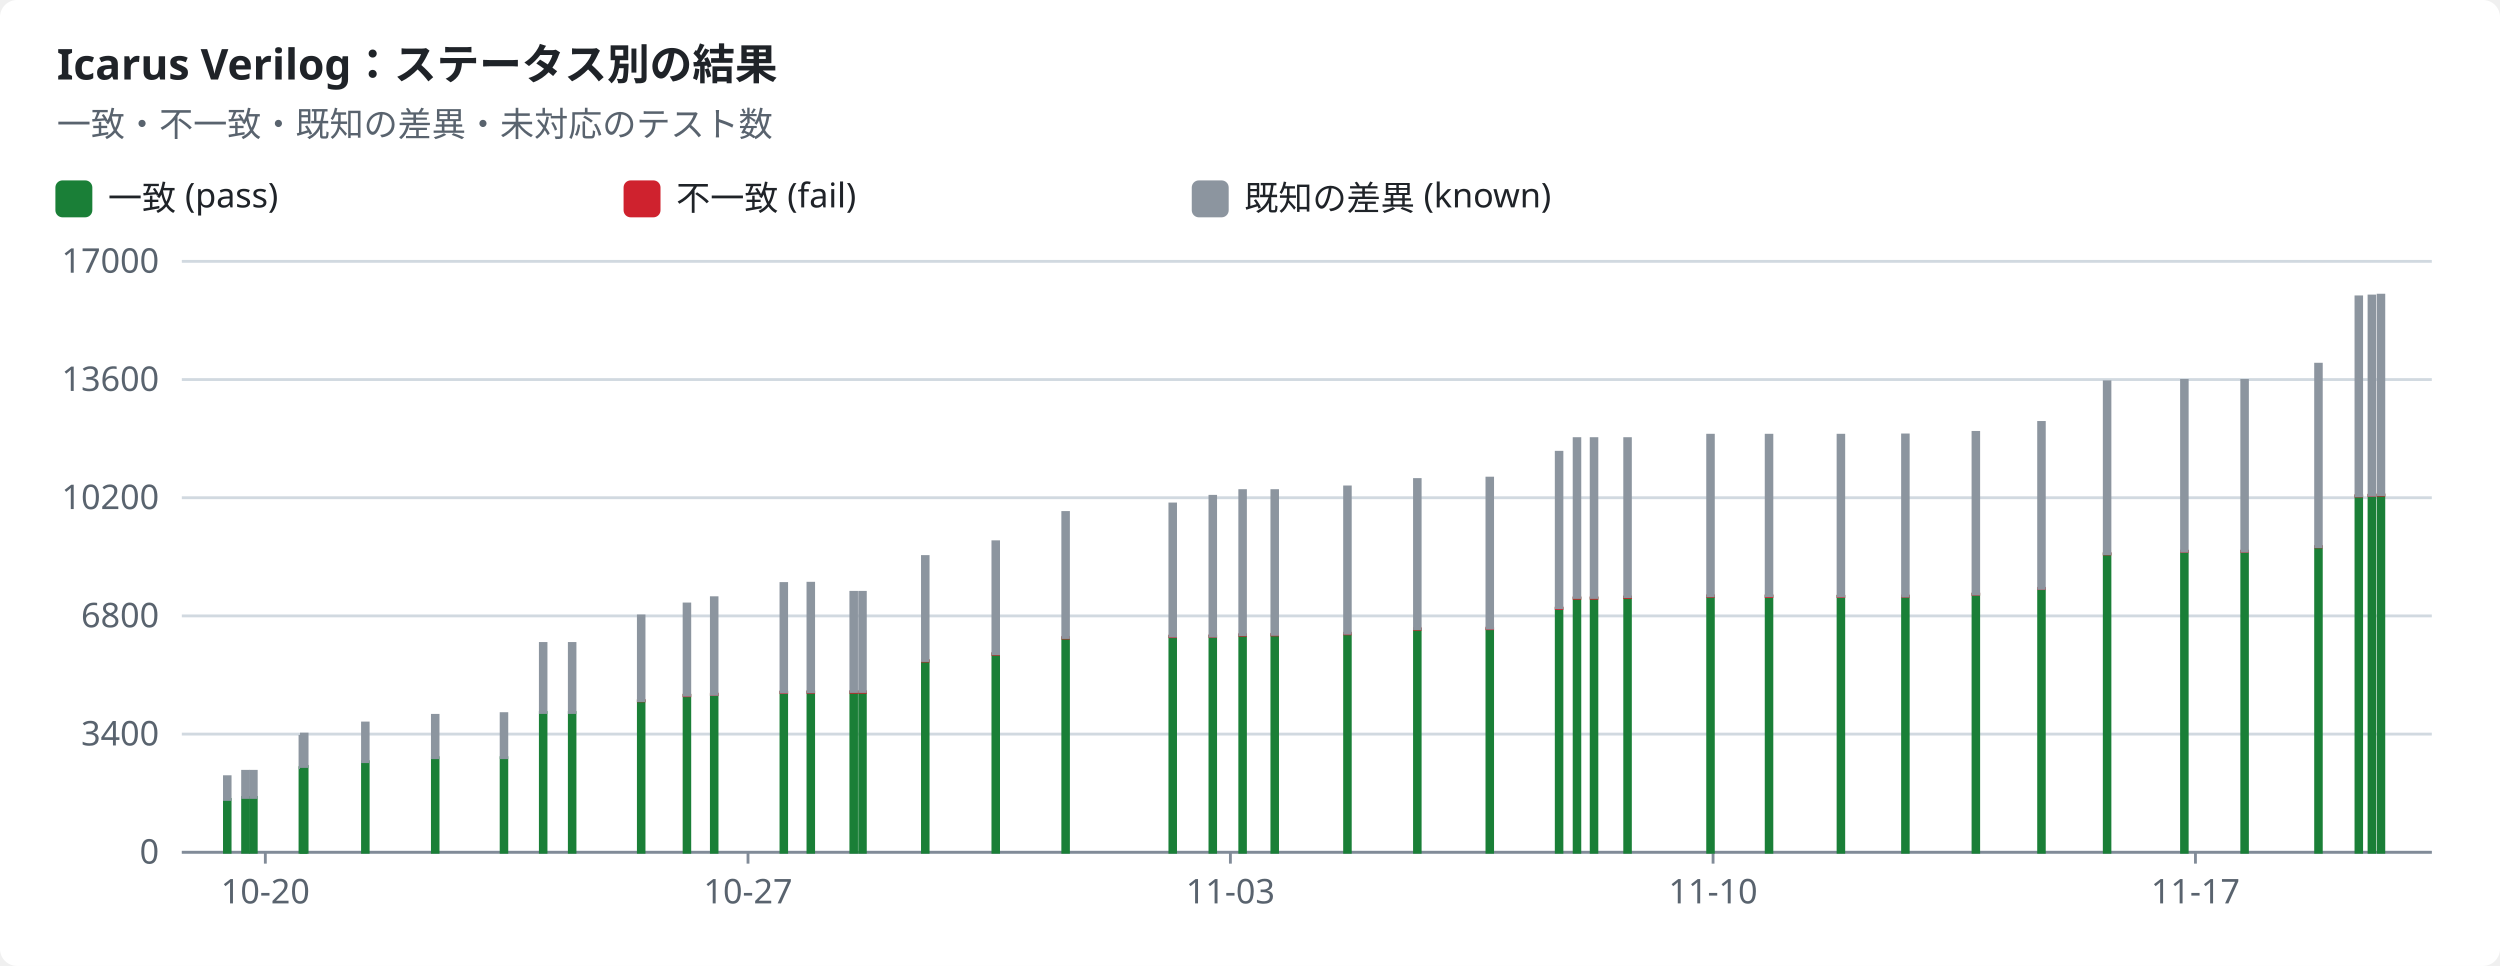
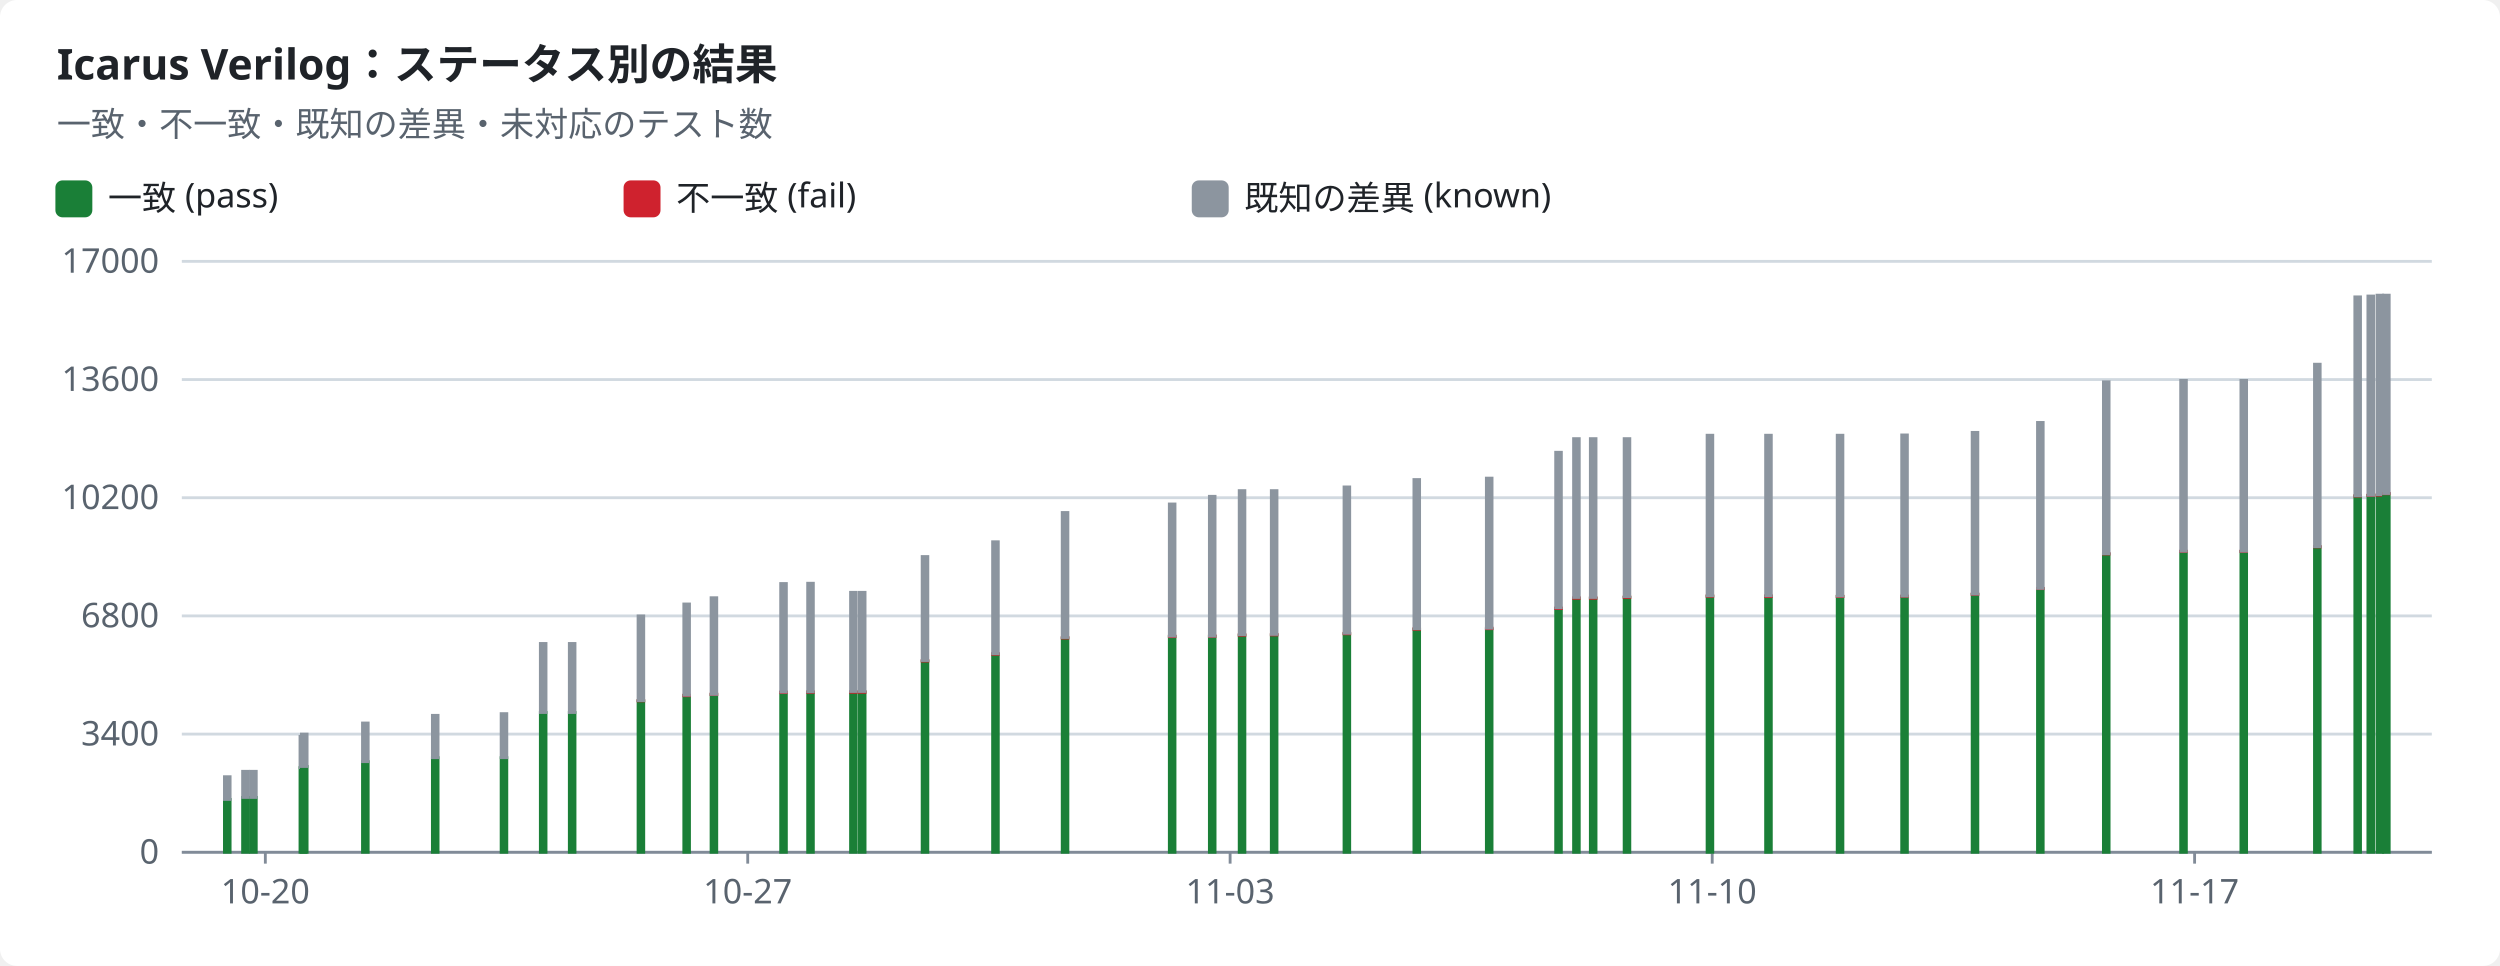
<svg xmlns="http://www.w3.org/2000/svg" width="880" height="340" viewBox="0 0 880 340" role="img">
  <style>text{font-family:-apple-system,BlinkMacSystemFont,"Segoe UI","Noto Sans",Helvetica,Arial,sans-serif;font-size:12px;fill:#1f2328;stroke:none}.bg{fill:#ffffff}.muted{fill:#59636e}.title{font-size:15px;font-weight:600}.grid{stroke:#d1d9e0;stroke-width:1}.axis{stroke:#818b98;stroke-width:1}.line{fill:none;stroke-width:2}.dashed{stroke-dasharray:5 4}.c-pass{stroke:#1a7f37;fill:#1a7f37}.c-fail{stroke:#cf222e;fill:#cf222e}.c-known{stroke:#8c959f;fill:#8c959f}.c-unsupported{stroke:#bf8700;fill:#bf8700}.line{fill:none}.mk{fill:none;stroke-width:1.6}@media (prefers-color-scheme:dark){text{fill:#f0f6fc}.bg{fill:#0d1117}.muted{fill:#9198a1}.grid{stroke:#3d444d}.axis{stroke:#656c76}.c-pass{stroke:#3fb950;fill:#3fb950}.c-fail{stroke:#f85149;fill:#f85149}.c-known{stroke:#6e7681;fill:#6e7681}.c-unsupported{stroke:#d29922;fill:#d29922}.line{fill:none}.mk{fill:none;stroke-width:1.6}}</style>
  <rect class="bg" width="880" height="340" rx="6" />
  <text x="20.0" y="28.0" class="title" text-anchor="start">Icarus Verilog：ステータス別の結果</text>
  <text x="20.0" y="48.0" class="muted" text-anchor="start">一致・不一致・既知の差異・未対応のテスト数</text>
  <rect class="c-pass" x="20" y="64" width="12" height="12" rx="2" />
  <text x="38.0" y="74.0" text-anchor="start">一致 (pass)</text>
  <rect class="c-fail" x="220" y="64" width="12" height="12" rx="2" />
  <text x="238.0" y="74.0" text-anchor="start">不一致 (fail)</text>
  <rect class="c-known" x="420" y="64" width="12" height="12" rx="2" />
  <text x="438.0" y="74.0" text-anchor="start">既知の差異 (known)</text>
  <line class="grid" x1="64" x2="856" y1="300.0" y2="300.0" />
  <text x="56.0" y="304.0" class="muted" text-anchor="end">0</text>
  <line class="grid" x1="64" x2="856" y1="258.4" y2="258.4" />
  <text x="56.0" y="262.4" class="muted" text-anchor="end">3400</text>
  <line class="grid" x1="64" x2="856" y1="216.8" y2="216.8" />
  <text x="56.0" y="220.8" class="muted" text-anchor="end">6800</text>
  <line class="grid" x1="64" x2="856" y1="175.2" y2="175.2" />
  <text x="56.0" y="179.2" class="muted" text-anchor="end">10200</text>
  <line class="grid" x1="64" x2="856" y1="133.6" y2="133.6" />
  <text x="56.0" y="137.6" class="muted" text-anchor="end">13600</text>
  <line class="grid" x1="64" x2="856" y1="92.0" y2="92.0" />
  <text x="56.0" y="96.0" class="muted" text-anchor="end">17000</text>
  <line class="axis" x1="64" x2="856" y1="300" y2="300" />
  <line class="axis" x1="93.4" x2="93.4" y1="300" y2="304" />
  <text x="93.4" y="318.0" class="muted" text-anchor="middle">10-20</text>
-   <line class="axis" x1="263.3" x2="263.3" y1="300" y2="304" />
-   <text x="263.3" y="318.0" class="muted" text-anchor="middle">10-27</text>
-   <line class="axis" x1="433.1" x2="433.1" y1="300" y2="304" />
-   <text x="433.1" y="318.0" class="muted" text-anchor="middle">11-03</text>
-   <line class="axis" x1="603.0" x2="603.0" y1="300" y2="304" />
-   <text x="603.0" y="318.0" class="muted" text-anchor="middle">11-10</text>
-   <line class="axis" x1="772.8" x2="772.8" y1="300" y2="304" />
-   <text x="772.8" y="318.0" class="muted" text-anchor="middle">11-17</text>
+   <line class="axis" x1="263.2" x2="263.2" y1="300" y2="304" />
+   <text x="263.2" y="318.0" class="muted" text-anchor="middle">10-27</text>
+   <line class="axis" x1="433.0" x2="433.0" y1="300" y2="304" />
+   <text x="433.0" y="318.0" class="muted" text-anchor="middle">11-03</text>
+   <line class="axis" x1="602.7" x2="602.7" y1="300" y2="304" />
+   <text x="602.7" y="318.0" class="muted" text-anchor="middle">11-10</text>
+   <line class="axis" x1="772.5" x2="772.5" y1="300" y2="304" />
+   <text x="772.5" y="318.0" class="muted" text-anchor="middle">11-17</text>
  <rect class="c-pass" x="79.0" y="281.4" width="2.0" height="18.6" />
  <rect class="c-known" x="79.0" y="273.4" width="2.0" height="8.0" />
  <rect class="c-pass" x="85.4" y="280.7" width="2.0" height="19.3" />
  <rect class="c-known" x="85.4" y="271.5" width="2.0" height="9.2" />
  <rect class="c-pass" x="88.2" y="280.7" width="2.0" height="19.3" />
  <rect class="c-known" x="88.2" y="271.5" width="2.0" height="9.2" />
  <rect class="c-pass" x="105.6" y="270.2" width="2.0" height="29.8" />
  <rect class="c-known" x="105.6" y="259.2" width="2.0" height="11.0" />
  <rect class="c-pass" x="106.1" y="269.8" width="2.0" height="30.2" />
  <rect class="c-known" x="106.1" y="258.4" width="2.0" height="11.4" />
  <rect class="c-pass" x="127.6" y="268.1" width="2.0" height="31.9" />
  <rect class="c-known" x="127.6" y="254.5" width="2.0" height="13.6" />
  <rect class="c-pass" x="152.2" y="266.7" width="2.0" height="33.3" />
  <rect class="c-known" x="152.2" y="251.8" width="2.0" height="14.9" />
  <rect class="c-pass" x="176.4" y="266.7" width="2.0" height="33.3" />
  <rect class="c-known" x="176.4" y="251.2" width="2.0" height="15.5" />
  <rect class="c-pass" x="190.2" y="250.8" width="2.0" height="49.2" />
  <rect class="c-fail" x="190.2" y="250.8" width="2.0" height="0.0" />
  <rect class="c-known" x="190.2" y="226.5" width="2.0" height="24.3" />
  <rect class="c-pass" x="200.4" y="250.8" width="2.0" height="49.2" />
  <rect class="c-fail" x="200.4" y="250.8" width="2.0" height="0.0" />
  <rect class="c-known" x="200.4" y="226.5" width="2.0" height="24.3" />
-   <rect class="c-pass" x="224.7" y="246.7" width="2.0" height="53.3" />
-   <rect class="c-fail" x="224.7" y="246.6" width="2.0" height="0.1" />
-   <rect class="c-known" x="224.7" y="216.8" width="2.0" height="29.8" />
-   <rect class="c-pass" x="240.8" y="244.8" width="2.0" height="55.2" />
-   <rect class="c-fail" x="240.8" y="244.7" width="2.0" height="0.2" />
-   <rect class="c-known" x="240.8" y="212.6" width="2.0" height="32.1" />
-   <rect class="c-pass" x="250.4" y="244.5" width="2.0" height="55.5" />
-   <rect class="c-fail" x="250.4" y="244.3" width="2.0" height="0.2" />
-   <rect class="c-known" x="250.4" y="210.4" width="2.0" height="34.0" />
-   <rect class="c-pass" x="274.9" y="243.7" width="2.0" height="56.3" />
-   <rect class="c-fail" x="274.9" y="243.6" width="2.0" height="0.2" />
-   <rect class="c-known" x="274.9" y="205.4" width="2.0" height="38.2" />
-   <rect class="c-pass" x="284.4" y="243.7" width="2.0" height="56.3" />
-   <rect class="c-fail" x="284.4" y="243.5" width="2.0" height="0.2" />
-   <rect class="c-known" x="284.4" y="205.3" width="2.0" height="38.2" />
-   <rect class="c-pass" x="299.5" y="243.6" width="2.0" height="56.4" />
-   <rect class="c-fail" x="299.5" y="243.5" width="2.0" height="0.2" />
-   <rect class="c-known" x="299.5" y="208.5" width="2.0" height="34.9" />
-   <rect class="c-pass" x="302.6" y="243.6" width="2.0" height="56.4" />
-   <rect class="c-fail" x="302.6" y="243.5" width="2.0" height="0.2" />
-   <rect class="c-known" x="302.6" y="208.5" width="2.0" height="34.9" />
-   <rect class="c-pass" x="324.7" y="232.7" width="2.0" height="67.3" />
-   <rect class="c-fail" x="324.7" y="232.5" width="2.0" height="0.2" />
-   <rect class="c-known" x="324.7" y="195.9" width="2.0" height="36.6" />
-   <rect class="c-pass" x="349.5" y="230.2" width="2.0" height="69.8" />
-   <rect class="c-fail" x="349.5" y="230.1" width="2.0" height="0.2" />
-   <rect class="c-known" x="349.5" y="190.7" width="2.0" height="39.4" />
-   <rect class="c-pass" x="374.1" y="224.6" width="2.0" height="75.4" />
-   <rect class="c-fail" x="374.1" y="224.4" width="2.0" height="0.2" />
-   <rect class="c-known" x="374.1" y="180.4" width="2.0" height="44.0" />
-   <rect class="c-pass" x="411.8" y="224.1" width="2.0" height="75.9" />
-   <rect class="c-fail" x="411.8" y="223.9" width="2.0" height="0.2" />
-   <rect class="c-known" x="411.8" y="177.4" width="2.0" height="46.5" />
-   <rect class="c-pass" x="425.9" y="224.0" width="2.0" height="76.0" />
-   <rect class="c-fail" x="425.9" y="223.8" width="2.0" height="0.2" />
-   <rect class="c-known" x="425.9" y="174.7" width="2.0" height="49.2" />
-   <rect class="c-pass" x="436.4" y="223.6" width="2.0" height="76.4" />
-   <rect class="c-fail" x="436.4" y="223.4" width="2.0" height="0.2" />
-   <rect class="c-known" x="436.4" y="172.7" width="2.0" height="50.7" />
-   <rect class="c-pass" x="447.7" y="223.5" width="2.0" height="76.5" />
-   <rect class="c-fail" x="447.7" y="223.3" width="2.0" height="0.2" />
-   <rect class="c-known" x="447.7" y="172.7" width="2.0" height="50.6" />
-   <rect class="c-pass" x="473.3" y="223.1" width="2.0" height="76.9" />
-   <rect class="c-fail" x="473.3" y="222.9" width="2.0" height="0.2" />
-   <rect class="c-known" x="473.3" y="171.4" width="2.0" height="51.5" />
-   <rect class="c-pass" x="497.9" y="221.5" width="2.0" height="78.5" />
-   <rect class="c-fail" x="497.9" y="221.3" width="2.0" height="0.2" />
-   <rect class="c-known" x="497.9" y="168.8" width="2.0" height="52.5" />
-   <rect class="c-pass" x="523.4" y="221.4" width="2.0" height="78.6" />
-   <rect class="c-fail" x="523.4" y="221.1" width="2.0" height="0.2" />
-   <rect class="c-known" x="523.4" y="168.3" width="2.0" height="52.8" />
-   <rect class="c-pass" x="547.8" y="214.2" width="2.0" height="85.8" />
-   <rect class="c-fail" x="547.8" y="214.0" width="2.0" height="0.2" />
-   <rect class="c-known" x="547.8" y="159.2" width="2.0" height="54.7" />
-   <rect class="c-pass" x="554.1" y="210.6" width="2.0" height="89.4" />
-   <rect class="c-fail" x="554.1" y="210.4" width="2.0" height="0.2" />
-   <rect class="c-known" x="554.1" y="154.4" width="2.0" height="55.9" />
-   <rect class="c-pass" x="560.1" y="210.6" width="2.0" height="89.4" />
-   <rect class="c-fail" x="560.1" y="210.4" width="2.0" height="0.2" />
-   <rect class="c-known" x="560.1" y="154.4" width="2.0" height="55.9" />
-   <rect class="c-pass" x="571.9" y="210.3" width="2.0" height="89.7" />
-   <rect class="c-fail" x="571.9" y="210.1" width="2.0" height="0.2" />
-   <rect class="c-known" x="571.9" y="154.4" width="2.0" height="55.6" />
-   <rect class="c-pass" x="601.1" y="209.9" width="2.0" height="90.1" />
-   <rect class="c-fail" x="601.1" y="209.7" width="2.0" height="0.2" />
-   <rect class="c-known" x="601.1" y="153.2" width="2.0" height="56.5" />
-   <rect class="c-pass" x="621.7" y="209.9" width="2.0" height="90.1" />
-   <rect class="c-fail" x="621.7" y="209.7" width="2.0" height="0.3" />
-   <rect class="c-known" x="621.7" y="153.2" width="2.0" height="56.5" />
-   <rect class="c-pass" x="647.0" y="209.9" width="2.0" height="90.1" />
-   <rect class="c-fail" x="647.0" y="209.9" width="2.0" height="0.1" />
-   <rect class="c-known" x="647.0" y="153.2" width="2.0" height="56.6" />
-   <rect class="c-pass" x="669.7" y="209.9" width="2.0" height="90.1" />
-   <rect class="c-fail" x="669.7" y="209.8" width="2.0" height="0.1" />
-   <rect class="c-known" x="669.7" y="153.1" width="2.0" height="56.7" />
-   <rect class="c-pass" x="694.5" y="209.2" width="2.0" height="90.8" />
-   <rect class="c-fail" x="694.5" y="209.1" width="2.0" height="0.1" />
-   <rect class="c-known" x="694.5" y="152.2" width="2.0" height="56.9" />
-   <rect class="c-pass" x="717.6" y="207.2" width="2.0" height="92.8" />
-   <rect class="c-fail" x="717.6" y="207.1" width="2.0" height="0.1" />
-   <rect class="c-known" x="717.6" y="148.7" width="2.0" height="58.4" />
-   <rect class="c-pass" x="740.7" y="195.0" width="2.0" height="105.0" />
-   <rect class="c-fail" x="740.7" y="194.9" width="2.0" height="0.1" />
-   <rect class="c-known" x="740.7" y="134.4" width="2.0" height="60.5" />
-   <rect class="c-pass" x="767.9" y="194.1" width="2.0" height="105.9" />
-   <rect class="c-fail" x="767.9" y="194.0" width="2.0" height="0.1" />
-   <rect class="c-known" x="767.9" y="133.9" width="2.0" height="60.1" />
-   <rect class="c-pass" x="789.1" y="194.1" width="2.0" height="105.9" />
-   <rect class="c-fail" x="789.1" y="194.0" width="2.0" height="0.1" />
-   <rect class="c-known" x="789.1" y="133.9" width="2.0" height="60.1" />
-   <rect class="c-pass" x="815.1" y="192.5" width="2.0" height="107.5" />
-   <rect class="c-fail" x="815.1" y="192.4" width="2.0" height="0.1" />
-   <rect class="c-known" x="815.1" y="128.2" width="2.0" height="64.2" />
-   <rect class="c-pass" x="829.3" y="174.6" width="2.0" height="125.4" />
-   <rect class="c-fail" x="829.3" y="174.5" width="2.0" height="0.1" />
-   <rect class="c-known" x="829.3" y="104.5" width="2.0" height="70.0" />
-   <rect class="c-pass" x="833.9" y="174.4" width="2.0" height="125.6" />
-   <rect class="c-fail" x="833.9" y="174.3" width="2.0" height="0.1" />
-   <rect class="c-known" x="833.9" y="104.2" width="2.0" height="70.1" />
-   <rect class="c-pass" x="837.1" y="174.3" width="2.0" height="125.7" />
-   <rect class="c-fail" x="837.1" y="174.2" width="2.0" height="0.1" />
-   <rect class="c-known" x="837.1" y="103.9" width="2.0" height="70.2" />
+   <rect class="c-pass" x="224.6" y="246.7" width="2.0" height="53.3" />
+   <rect class="c-fail" x="224.6" y="246.6" width="2.0" height="0.1" />
+   <rect class="c-known" x="224.6" y="216.8" width="2.0" height="29.8" />
+   <rect class="c-pass" x="240.7" y="244.8" width="2.0" height="55.2" />
+   <rect class="c-fail" x="240.7" y="244.7" width="2.0" height="0.2" />
+   <rect class="c-known" x="240.7" y="212.6" width="2.0" height="32.1" />
+   <rect class="c-pass" x="250.3" y="244.5" width="2.0" height="55.5" />
+   <rect class="c-fail" x="250.3" y="244.3" width="2.0" height="0.2" />
+   <rect class="c-known" x="250.3" y="210.4" width="2.0" height="34.0" />
+   <rect class="c-pass" x="274.8" y="243.7" width="2.0" height="56.3" />
+   <rect class="c-fail" x="274.8" y="243.6" width="2.0" height="0.2" />
+   <rect class="c-known" x="274.8" y="205.4" width="2.0" height="38.2" />
+   <rect class="c-pass" x="284.3" y="243.7" width="2.0" height="56.3" />
+   <rect class="c-fail" x="284.3" y="243.5" width="2.0" height="0.2" />
+   <rect class="c-known" x="284.3" y="205.3" width="2.0" height="38.2" />
+   <rect class="c-pass" x="299.4" y="243.6" width="2.0" height="56.4" />
+   <rect class="c-fail" x="299.4" y="243.5" width="2.0" height="0.2" />
+   <rect class="c-known" x="299.4" y="208.5" width="2.0" height="34.9" />
+   <rect class="c-pass" x="302.5" y="243.6" width="2.0" height="56.4" />
+   <rect class="c-fail" x="302.5" y="243.5" width="2.0" height="0.2" />
+   <rect class="c-known" x="302.5" y="208.5" width="2.0" height="34.9" />
+   <rect class="c-pass" x="324.6" y="232.7" width="2.0" height="67.3" />
+   <rect class="c-fail" x="324.6" y="232.5" width="2.0" height="0.2" />
+   <rect class="c-known" x="324.6" y="195.9" width="2.0" height="36.6" />
+   <rect class="c-pass" x="349.4" y="230.2" width="2.0" height="69.8" />
+   <rect class="c-fail" x="349.4" y="230.1" width="2.0" height="0.2" />
+   <rect class="c-known" x="349.4" y="190.7" width="2.0" height="39.4" />
+   <rect class="c-pass" x="373.9" y="224.6" width="2.0" height="75.4" />
+   <rect class="c-fail" x="373.9" y="224.4" width="2.0" height="0.2" />
+   <rect class="c-known" x="373.9" y="180.4" width="2.0" height="44.0" />
+   <rect class="c-pass" x="411.6" y="224.1" width="2.0" height="75.9" />
+   <rect class="c-fail" x="411.6" y="223.9" width="2.0" height="0.2" />
+   <rect class="c-known" x="411.6" y="177.4" width="2.0" height="46.5" />
+   <rect class="c-pass" x="425.7" y="224.0" width="2.0" height="76.0" />
+   <rect class="c-fail" x="425.7" y="223.8" width="2.0" height="0.2" />
+   <rect class="c-known" x="425.7" y="174.7" width="2.0" height="49.2" />
+   <rect class="c-pass" x="436.2" y="223.6" width="2.0" height="76.4" />
+   <rect class="c-fail" x="436.2" y="223.4" width="2.0" height="0.2" />
+   <rect class="c-known" x="436.2" y="172.7" width="2.0" height="50.7" />
+   <rect class="c-pass" x="447.5" y="223.5" width="2.0" height="76.5" />
+   <rect class="c-fail" x="447.5" y="223.3" width="2.0" height="0.2" />
+   <rect class="c-known" x="447.5" y="172.7" width="2.0" height="50.6" />
+   <rect class="c-pass" x="473.1" y="223.1" width="2.0" height="76.9" />
+   <rect class="c-fail" x="473.1" y="222.9" width="2.0" height="0.2" />
+   <rect class="c-known" x="473.1" y="171.4" width="2.0" height="51.5" />
+   <rect class="c-pass" x="497.7" y="221.5" width="2.0" height="78.5" />
+   <rect class="c-fail" x="497.7" y="221.3" width="2.0" height="0.2" />
+   <rect class="c-known" x="497.7" y="168.8" width="2.0" height="52.5" />
+   <rect class="c-pass" x="523.2" y="221.4" width="2.0" height="78.6" />
+   <rect class="c-fail" x="523.2" y="221.1" width="2.0" height="0.2" />
+   <rect class="c-known" x="523.2" y="168.3" width="2.0" height="52.8" />
+   <rect class="c-pass" x="547.6" y="214.2" width="2.0" height="85.8" />
+   <rect class="c-fail" x="547.6" y="214.0" width="2.0" height="0.2" />
+   <rect class="c-known" x="547.6" y="159.2" width="2.0" height="54.7" />
+   <rect class="c-pass" x="553.9" y="210.6" width="2.0" height="89.4" />
+   <rect class="c-fail" x="553.9" y="210.4" width="2.0" height="0.2" />
+   <rect class="c-known" x="553.9" y="154.4" width="2.0" height="55.9" />
+   <rect class="c-pass" x="559.8" y="210.6" width="2.0" height="89.4" />
+   <rect class="c-fail" x="559.8" y="210.4" width="2.0" height="0.2" />
+   <rect class="c-known" x="559.8" y="154.4" width="2.0" height="55.9" />
+   <rect class="c-pass" x="571.7" y="210.3" width="2.0" height="89.7" />
+   <rect class="c-fail" x="571.7" y="210.1" width="2.0" height="0.2" />
+   <rect class="c-known" x="571.7" y="154.4" width="2.0" height="55.6" />
+   <rect class="c-pass" x="600.9" y="209.9" width="2.0" height="90.1" />
+   <rect class="c-fail" x="600.9" y="209.7" width="2.0" height="0.2" />
+   <rect class="c-known" x="600.9" y="153.2" width="2.0" height="56.5" />
+   <rect class="c-pass" x="621.5" y="209.9" width="2.0" height="90.1" />
+   <rect class="c-fail" x="621.5" y="209.7" width="2.0" height="0.3" />
+   <rect class="c-known" x="621.5" y="153.2" width="2.0" height="56.5" />
+   <rect class="c-pass" x="646.7" y="209.9" width="2.0" height="90.1" />
+   <rect class="c-fail" x="646.7" y="209.9" width="2.0" height="0.1" />
+   <rect class="c-known" x="646.7" y="153.2" width="2.0" height="56.6" />
+   <rect class="c-pass" x="669.4" y="209.9" width="2.0" height="90.1" />
+   <rect class="c-fail" x="669.4" y="209.8" width="2.0" height="0.1" />
+   <rect class="c-known" x="669.4" y="153.1" width="2.0" height="56.7" />
+   <rect class="c-pass" x="694.2" y="209.2" width="2.0" height="90.8" />
+   <rect class="c-fail" x="694.2" y="209.1" width="2.0" height="0.1" />
+   <rect class="c-known" x="694.2" y="152.2" width="2.0" height="56.9" />
+   <rect class="c-pass" x="717.2" y="207.2" width="2.0" height="92.8" />
+   <rect class="c-fail" x="717.2" y="207.1" width="2.0" height="0.1" />
+   <rect class="c-known" x="717.2" y="148.7" width="2.0" height="58.4" />
+   <rect class="c-pass" x="740.4" y="195.0" width="2.0" height="105.0" />
+   <rect class="c-fail" x="740.4" y="194.9" width="2.0" height="0.1" />
+   <rect class="c-known" x="740.4" y="134.4" width="2.0" height="60.5" />
+   <rect class="c-pass" x="767.6" y="194.1" width="2.0" height="105.9" />
+   <rect class="c-fail" x="767.6" y="194.0" width="2.0" height="0.1" />
+   <rect class="c-known" x="767.6" y="133.9" width="2.0" height="60.1" />
+   <rect class="c-pass" x="788.8" y="194.1" width="2.0" height="105.9" />
+   <rect class="c-fail" x="788.8" y="194.0" width="2.0" height="0.1" />
+   <rect class="c-known" x="788.8" y="133.9" width="2.0" height="60.1" />
+   <rect class="c-pass" x="814.7" y="192.5" width="2.0" height="107.5" />
+   <rect class="c-fail" x="814.7" y="192.4" width="2.0" height="0.1" />
+   <rect class="c-known" x="814.7" y="128.2" width="2.0" height="64.2" />
+   <rect class="c-pass" x="828.9" y="174.6" width="2.0" height="125.4" />
+   <rect class="c-fail" x="828.9" y="174.5" width="2.0" height="0.1" />
+   <rect class="c-known" x="828.9" y="104.5" width="2.0" height="70.0" />
+   <rect class="c-pass" x="833.5" y="174.4" width="2.0" height="125.6" />
+   <rect class="c-fail" x="833.5" y="174.3" width="2.0" height="0.1" />
+   <rect class="c-known" x="833.5" y="104.2" width="2.0" height="70.1" />
+   <rect class="c-pass" x="836.7" y="174.3" width="2.0" height="125.7" />
+   <rect class="c-fail" x="836.7" y="174.2" width="2.0" height="0.1" />
+   <rect class="c-known" x="836.7" y="103.9" width="2.0" height="70.2" />
+   <rect class="c-pass" x="839.0" y="173.8" width="2.0" height="126.2" />
+   <rect class="c-fail" x="839.0" y="173.7" width="2.0" height="0.1" />
+   <rect class="c-known" x="839.0" y="103.9" width="2.0" height="69.8" />
</svg>
